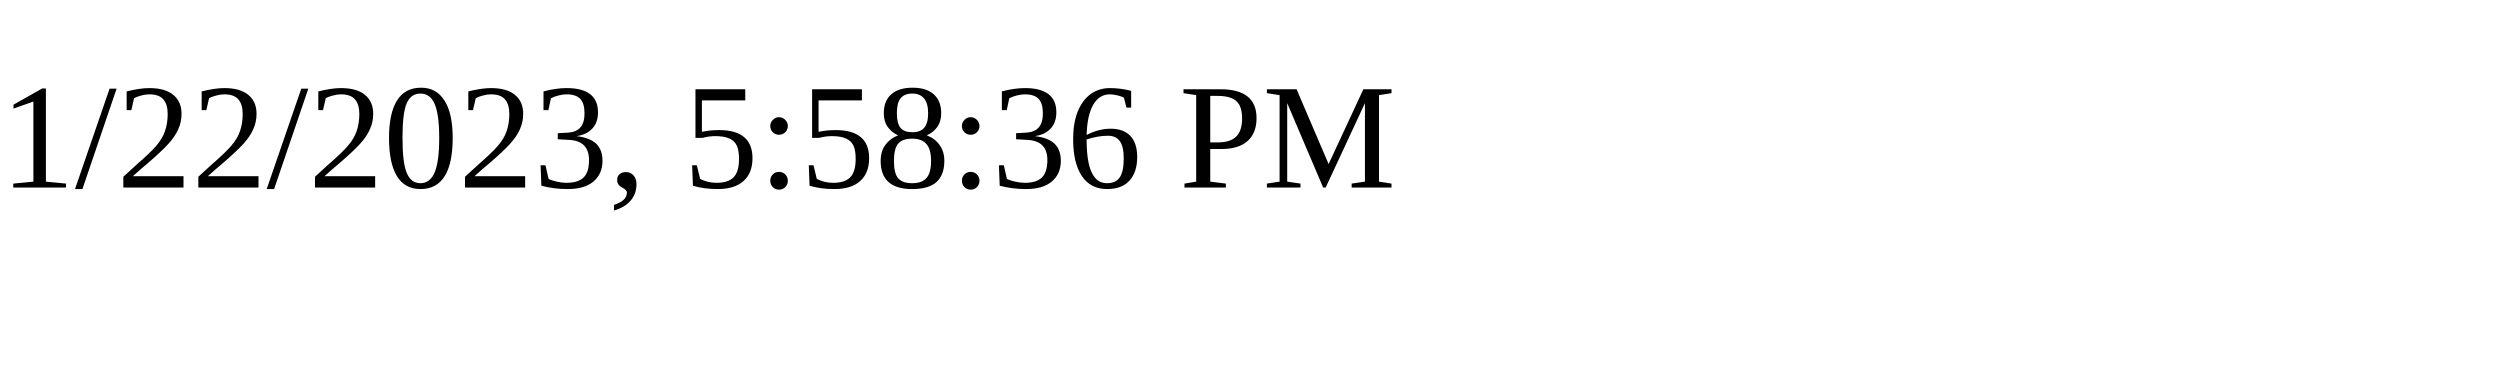
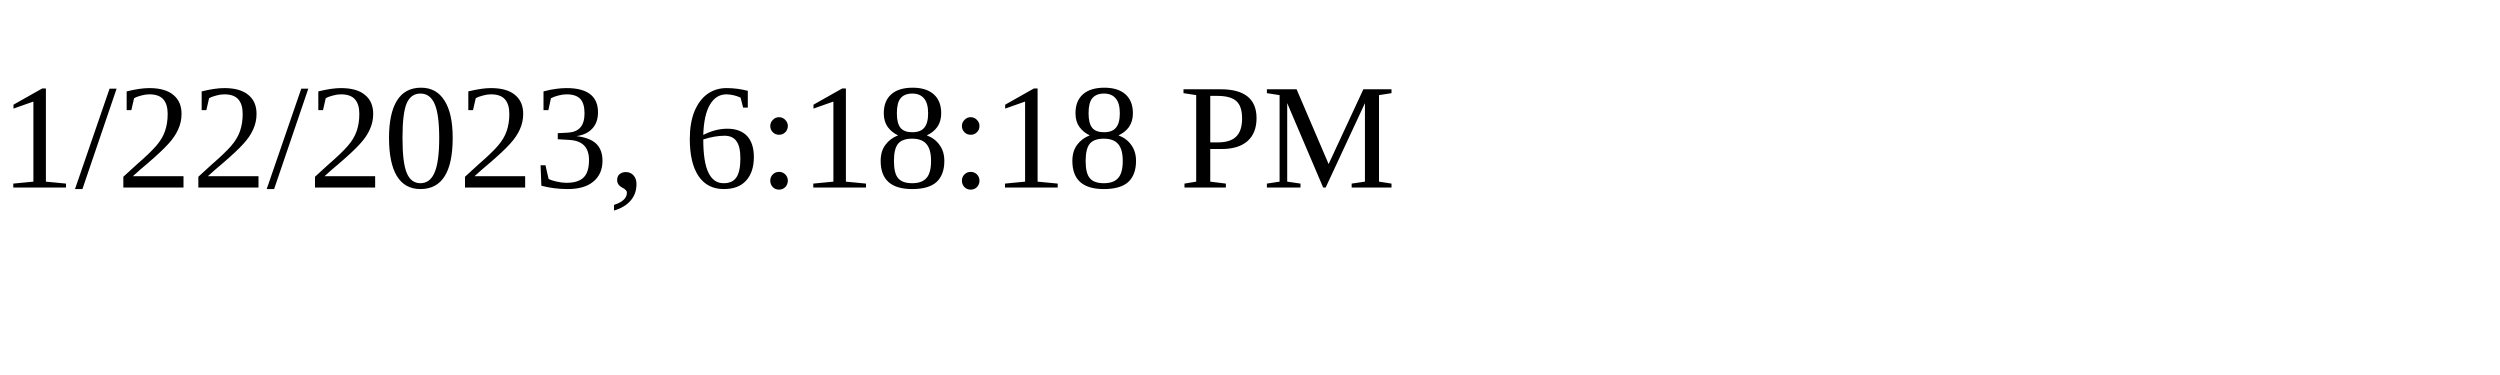
<svg xmlns="http://www.w3.org/2000/svg" height="30" width="200">
-   <text x="0" y="15">1/22/2023, 5:58:36 PM</text>
+   <text x="0" y="15">1/22/2023, 6:18:18 PM</text>
</svg>
